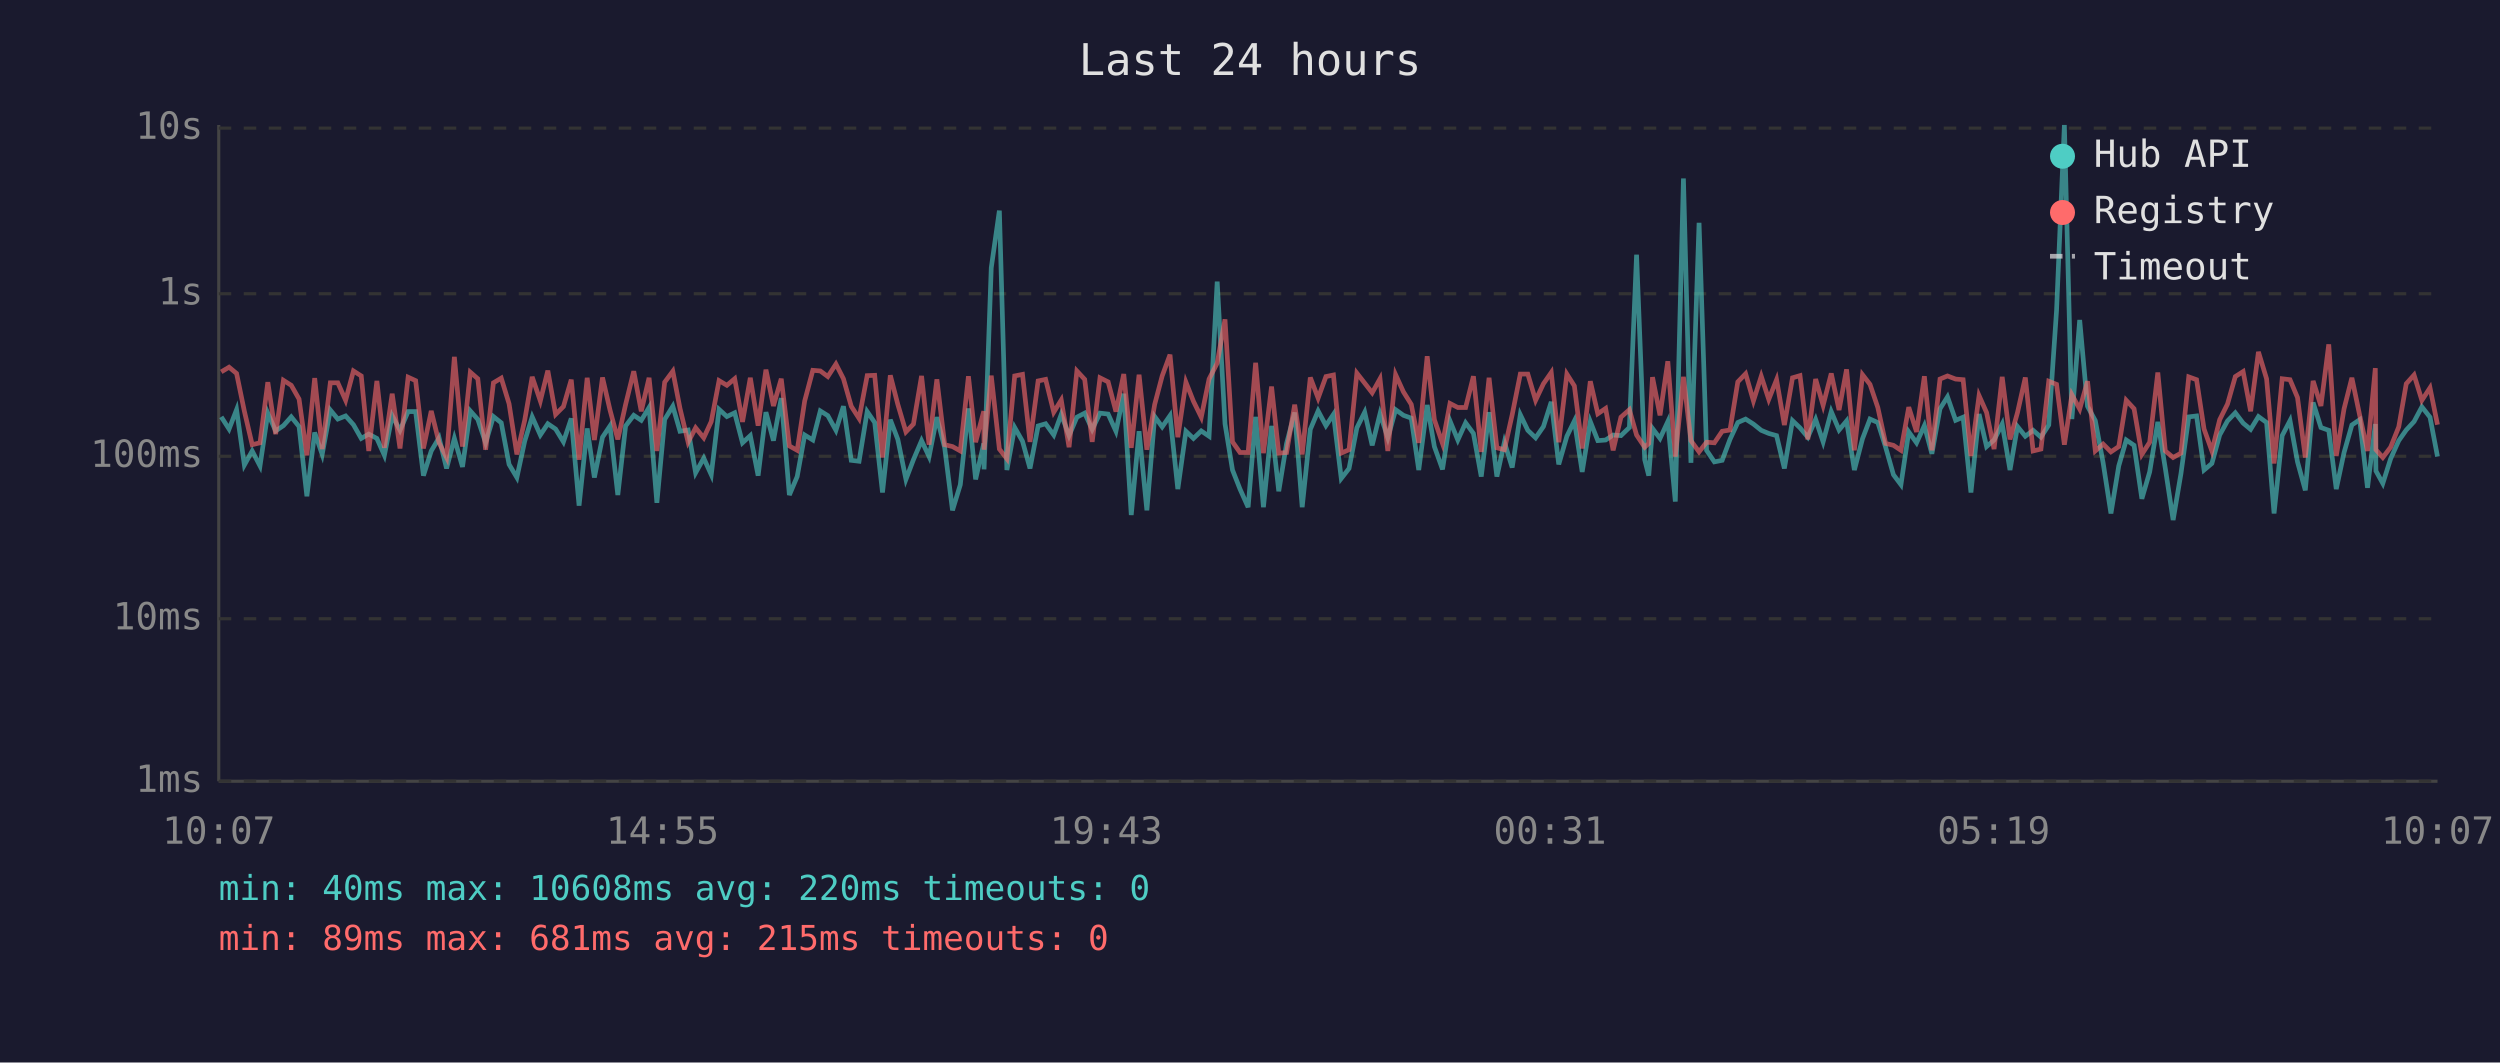
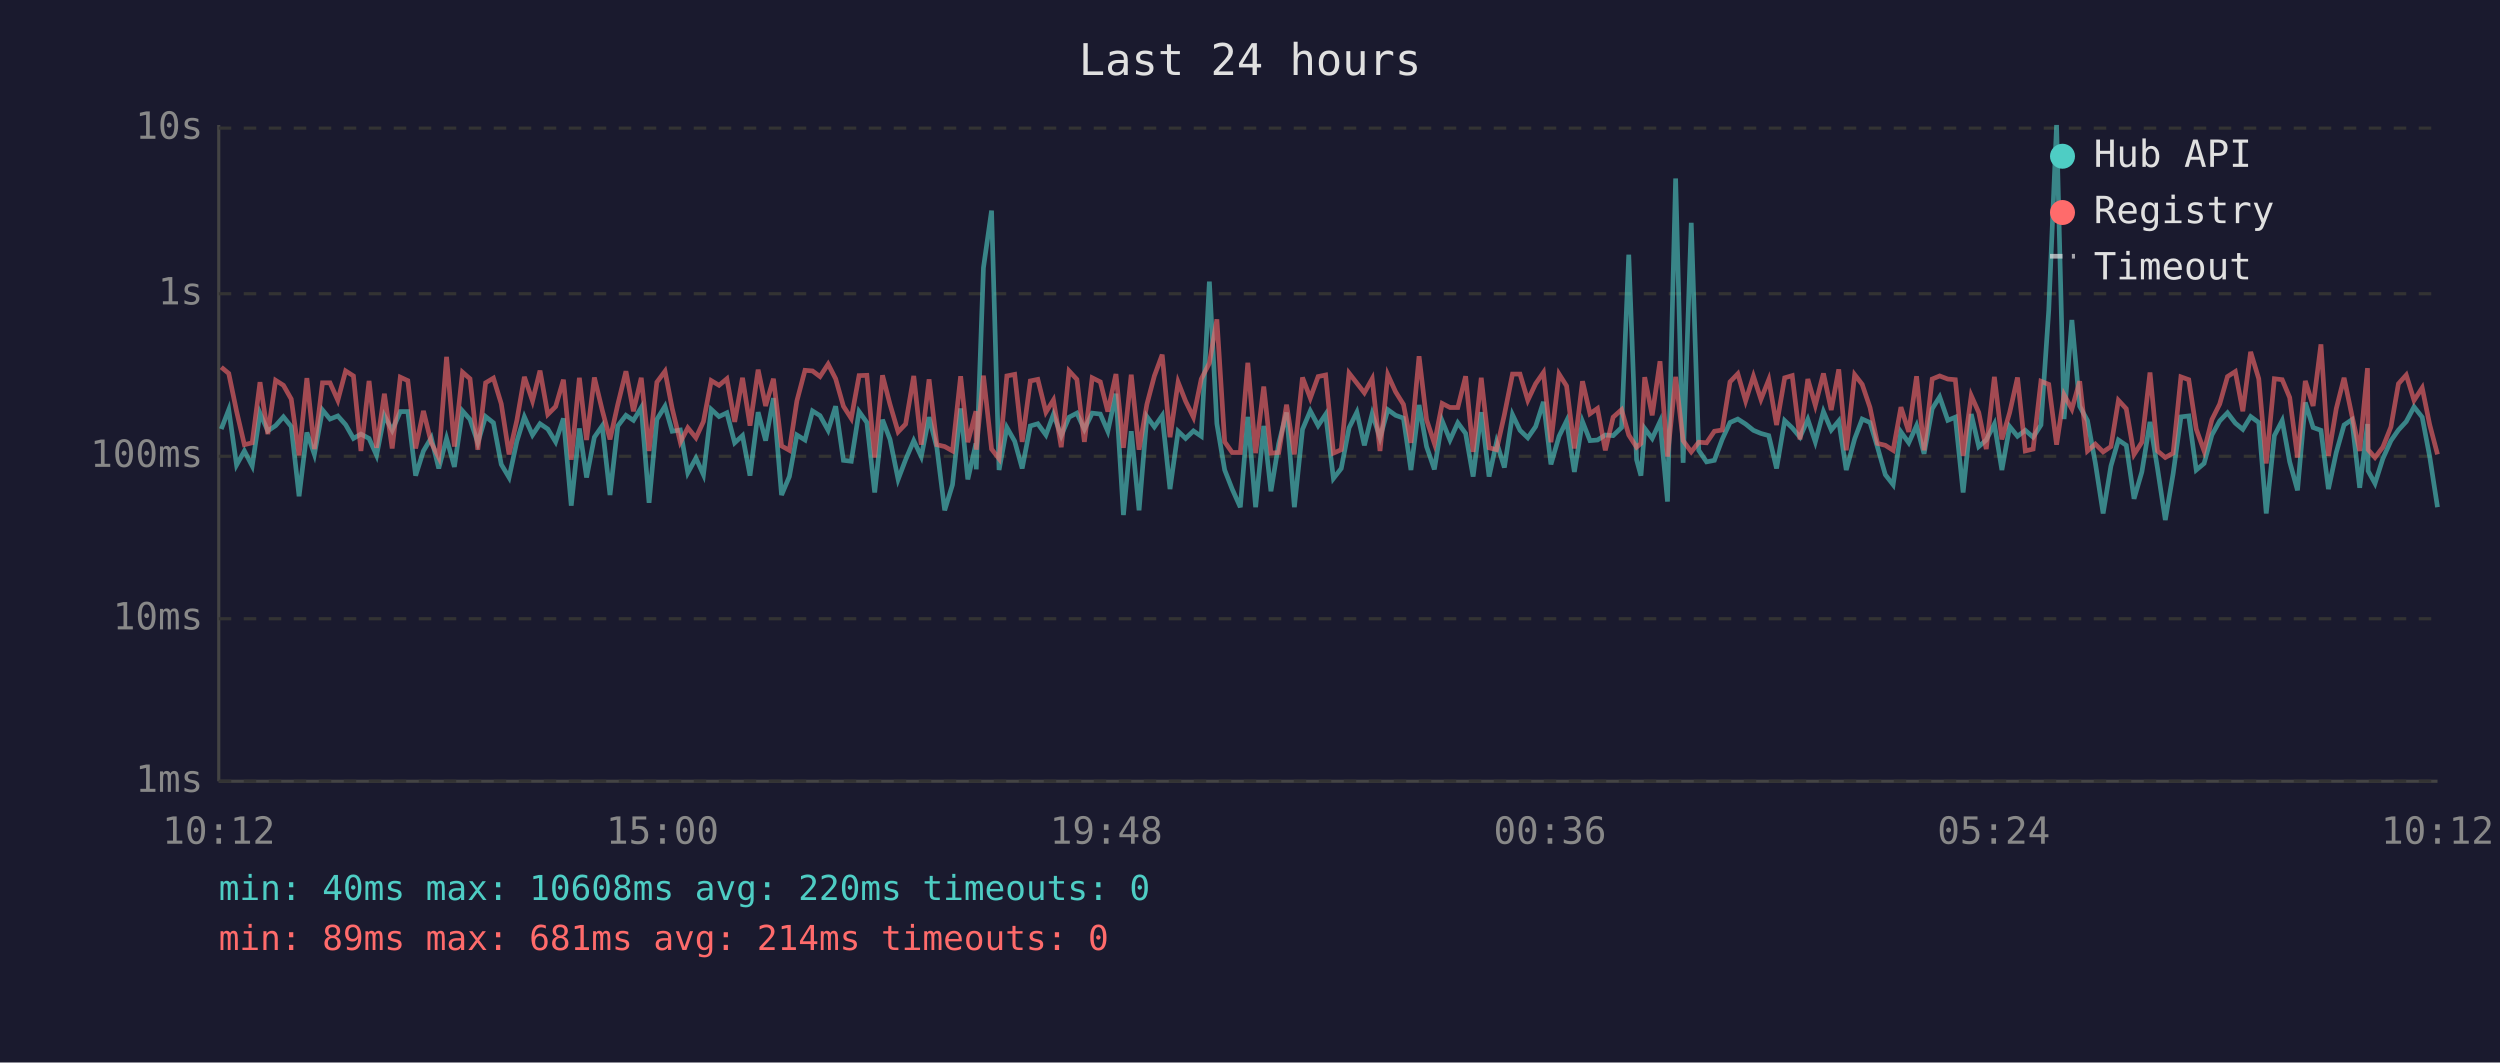
<svg xmlns="http://www.w3.org/2000/svg" viewBox="0 0 800 340" font-family="monospace" font-size="12">
  <rect width="800" height="340" fill="#1a1a2e" />
  <text x="400" y="24" fill="#e0e0e0" font-size="14" text-anchor="middle">Last 24 hours</text>
  <line x1="70" y1="40" x2="70" y2="250" stroke="#444" stroke-width="1" />
  <line x1="70" y1="250" x2="780" y2="250" stroke="#444" stroke-width="1" />
  <line x1="70" y1="250" x2="780" y2="250" stroke="#333" stroke-width="1" stroke-dasharray="4" />
  <text x="65" y="250" fill="#888" text-anchor="end" dominant-baseline="middle">1ms</text>
  <line x1="70" y1="198" x2="780" y2="198" stroke="#333" stroke-width="1" stroke-dasharray="4" />
  <text x="65" y="198" fill="#888" text-anchor="end" dominant-baseline="middle">10ms</text>
  <line x1="70" y1="146" x2="780" y2="146" stroke="#333" stroke-width="1" stroke-dasharray="4" />
  <text x="65" y="146" fill="#888" text-anchor="end" dominant-baseline="middle">100ms</text>
  <line x1="70" y1="94" x2="780" y2="94" stroke="#333" stroke-width="1" stroke-dasharray="4" />
  <text x="65" y="94" fill="#888" text-anchor="end" dominant-baseline="middle">1s</text>
  <line x1="70" y1="41" x2="780" y2="41" stroke="#333" stroke-width="1" stroke-dasharray="4" />
  <text x="65" y="41" fill="#888" text-anchor="end" dominant-baseline="middle">10s</text>
-   <text x="70" y="270" fill="#888" text-anchor="middle">10:07</text>
-   <text x="212" y="270" fill="#888" text-anchor="middle">14:55</text>
-   <text x="354" y="270" fill="#888" text-anchor="middle">19:43</text>
-   <text x="496" y="270" fill="#888" text-anchor="middle">00:31</text>
-   <text x="638" y="270" fill="#888" text-anchor="middle">05:19</text>
-   <text x="780" y="270" fill="#888" text-anchor="middle">10:07</text>
-   <polyline points="70.8,133.4 73.3,137.3 75.7,131.1 78.2,148.8 80.7,144.3 83.2,149.1 85.7,132.2 88.2,137.9 90.7,136.2 93.2,133.4 95.7,136.5 98.2,158.8 100.7,138.4 103.1,145.4 105.7,131.2 108.1,134.1 110.6,133.1 113.1,135.9 115.6,140.3 118.0,138.9 120.6,140.3 123.0,145.7 125.5,133.0 128.0,137.7 130.6,131.7 133.0,131.7 135.5,152.2 138.0,144.3 140.5,140.1 142.9,149.9 145.4,140.3 148.0,149.4 150.5,131.5 152.9,134.2 155.4,141.7 157.9,133.3 160.4,135.3 162.9,148.6 165.4,152.8 167.9,141.2 170.3,133.4 172.9,139.2 175.3,135.6 177.8,137.3 180.3,141.4 182.8,133.9 185.3,161.8 187.9,137.1 190.2,152.8 192.8,139.9 195.2,136.3 197.7,158.4 200.2,136.3 202.8,132.9 205.2,134.5 207.7,130.4 210.2,160.9 212.7,134.2 215.3,130.0 217.6,138.0 220.2,137.6 222.6,151.3 225.2,146.6 227.6,151.9 230.1,131.0 232.6,133.3 235.1,132.1 237.6,141.7 240.1,139.4 242.6,152.2 245.1,131.9 247.5,141.0 250.0,127.4 252.6,158.4 255.1,152.5 257.5,139.2 260.1,140.8 262.5,131.5 264.9,133.0 267.5,137.7 269.9,130.0 272.4,147.3 274.9,147.6 277.5,131.7 279.9,135.2 282.4,157.6 284.9,134.3 287.3,140.6 289.9,153.4 292.3,147.1 294.9,141.0 297.3,146.1 299.8,133.5 302.3,143.3 304.8,163.3 307.3,155.1 309.9,130.7 312.2,153.4 314.8,141.9 314.9,150.2 317.2,85.7 319.8,67.4 322.2,150.4 324.7,136.8 327.2,141.2 329.6,149.9 332.2,136.3 334.6,135.6 337.2,139.2 339.6,132.6 342.1,139.4 344.6,133.5 347.1,132.2 349.5,137.4 352.0,132.2 354.6,132.5 357.1,138.0 359.6,126.0 362.0,164.8 364.5,138.0 367.0,163.3 369.5,133.3 371.9,136.6 374.4,133.0 376.9,156.5 379.5,138.0 381.9,140.3 384.4,137.9 386.9,139.6 389.5,90.1 392.0,135.6 394.4,150.4 396.8,156.5 399.4,162.3 401.8,133.4 404.3,162.3 406.9,136.3 409.2,157.2 411.7,141.9 414.3,132.0 416.7,162.3 419.3,137.4 421.8,131.5 424.3,136.2 426.7,132.6 429.2,153.1 431.7,149.9 434.2,136.9 436.7,131.9 439.1,142.5 441.6,132.4 444.1,140.1 446.6,131.1 449.1,132.9 451.6,133.8 454.0,150.4 456.7,129.6 459.0,142.9 461.6,150.2 464.0,134.7 466.5,140.8 469.0,135.3 471.5,138.7 474.0,152.5 476.5,131.9 479.0,152.5 481.4,141.5 483.9,149.6 486.5,132.7 488.9,137.7 491.4,140.1 493.9,136.5 496.4,128.6 498.8,148.6 501.4,139.6 503.8,134.7 506.3,151.0 508.9,134.9 511.3,141.0 513.8,140.8 516.2,139.2 518.7,139.4 521.4,136.8 523.7,81.5 526.3,147.1 527.6,152.2 528.8,137.1 531.2,140.3 533.7,134.9 536.1,160.5 538.7,57.1 541.1,148.1 543.7,71.3 546.1,144.1 548.6,147.8 551.1,147.3 553.6,140.6 556.1,135.2 558.6,134.1 561.1,135.7 563.6,137.7 566.0,138.7 568.5,139.4 571.0,149.9 573.6,134.6 576.0,136.9 578.5,139.9 581.0,134.2 583.4,141.4 586.0,131.7 588.5,137.6 590.9,134.7 593.4,150.4 596.0,140.4 598.4,134.1 600.9,135.2 603.4,143.1 605.9,151.9 608.3,155.1 610.8,138.2 613.3,141.7 615.8,136.2 618.2,145.2 620.8,130.8 623.2,127.0 625.8,134.5 628.2,133.5 630.7,157.6 633.3,132.5 635.7,142.9 638.1,140.8 640.7,135.7 643.2,150.4 645.6,136.5 648.1,139.6 650.6,137.7 653.1,139.9 655.6,136.0 658.1,99.3 660.6,40.0 663.0,134.1 665.5,102.4 668.0,130.0 670.5,134.6 673.0,148.1 675.5,164.3 678.0,149.1 680.4,140.8 682.9,142.5 685.4,159.6 687.9,151.0 690.5,135.0 692.9,149.9 695.4,166.4 697.9,151.6 700.4,133.4 702.9,133.1 705.3,150.4 707.8,148.3 710.3,139.2 712.8,134.7 715.3,132.1 717.8,135.4 720.2,137.4 722.7,133.3 725.3,135.2 727.7,164.3 730.3,139.4 732.8,134.6 735.2,147.8 737.7,156.9 740.2,128.8 742.7,136.8 745.2,137.7 747.6,156.5 750.1,144.8 752.6,136.0 755.1,134.3 757.6,156.1 760.1,135.7 760.3,150.7 762.5,154.7 765.0,146.8 767.6,141.0 770.0,137.6 772.5,134.9 775.0,130.2 777.6,133.5 780.0,146.1" fill="none" stroke="#4ecdc4" stroke-width="1.5" opacity="0.6" />
-   <polyline points="70.8,119.0 73.3,117.5 75.7,119.5 78.2,131.6 80.7,142.3 83.2,141.7 85.7,122.3 88.2,138.9 90.7,121.7 93.2,123.3 95.7,127.7 98.2,145.7 100.7,121.0 103.1,143.7 105.7,122.5 108.1,122.5 110.6,128.1 113.1,118.7 115.6,120.3 118.0,144.3 120.6,121.9 123.0,143.3 125.5,126.0 128.0,143.5 130.6,120.7 133.0,121.8 135.5,143.5 138.0,131.5 140.5,141.7 142.9,146.4 145.4,114.2 148.0,142.9 150.5,119.1 152.9,121.2 155.4,143.9 157.9,122.5 160.4,121.0 162.9,129.2 165.4,145.4 167.9,134.5 170.3,120.6 172.9,128.3 175.3,118.6 177.8,132.6 180.3,130.1 182.8,121.5 185.3,147.1 187.9,120.9 190.2,140.8 192.8,120.8 195.2,131.2 197.7,140.6 200.2,129.4 202.8,118.8 205.2,131.6 207.7,120.9 210.2,144.3 212.7,122.3 215.3,118.8 217.6,130.7 220.2,141.5 222.6,136.9 225.2,140.1 227.6,134.9 230.1,121.8 232.6,123.3 235.1,121.2 237.6,135.0 240.1,120.9 242.6,136.2 245.1,118.3 247.5,129.9 250.0,121.2 252.6,142.7 255.1,144.1 257.5,128.3 260.1,118.5 262.5,118.7 264.9,120.5 267.5,116.5 269.9,121.2 272.4,130.0 274.9,133.9 277.5,120.2 279.9,120.1 282.4,146.4 284.9,120.1 287.3,129.4 289.9,138.2 292.3,135.7 294.9,120.3 297.3,142.3 299.8,121.4 302.3,142.3 304.8,142.9 307.3,144.3 309.9,120.4 312.2,141.5 314.8,131.6 314.9,143.9 317.2,120.2 319.8,143.7 322.2,146.8 324.7,120.3 327.2,119.8 329.6,141.4 332.2,121.9 334.6,121.4 337.2,131.9 339.6,128.0 342.1,143.1 344.6,118.7 347.1,121.4 349.5,141.4 352.0,120.9 354.6,122.2 357.1,131.7 359.6,119.7 362.0,143.3 364.5,119.9 367.0,143.9 369.5,129.4 371.9,120.3 374.4,113.5 376.9,139.9 379.5,122.3 381.9,128.4 384.4,133.5 386.9,121.3 389.5,116.2 392.0,102.2 394.4,141.4 396.8,144.8 399.4,144.8 401.8,116.1 404.3,145.0 406.9,123.7 409.2,145.0 411.7,144.8 414.3,129.5 416.7,145.4 419.3,120.8 421.8,127.4 424.3,120.5 426.7,120.0 429.2,145.0 431.7,143.9 434.2,119.4 436.7,122.6 439.1,125.7 441.6,121.2 444.1,144.3 446.6,119.9 449.1,125.4 451.6,129.4 454.0,141.7 456.7,114.0 459.0,134.3 461.6,141.9 464.0,129.1 466.5,130.4 469.0,130.4 471.5,120.4 474.0,144.6 476.5,120.9 479.0,143.3 481.4,143.9 483.9,132.7 486.5,119.7 488.9,119.7 491.4,128.1 493.9,122.8 496.4,119.2 498.8,141.5 501.4,119.7 503.8,123.5 506.3,143.5 508.9,122.0 511.3,132.4 513.8,130.7 516.2,144.1 518.7,133.5 521.4,131.1 523.7,139.2 526.3,143.1 527.6,141.9 528.8,120.7 531.2,132.9 533.7,115.6 536.1,146.1 538.7,120.6 541.1,141.0 543.7,144.6 546.1,141.5 548.6,141.7 551.1,138.0 553.6,137.6 556.1,122.2 558.6,119.6 561.1,128.3 563.6,120.4 566.0,127.8 568.5,121.5 571.0,136.0 573.6,120.9 576.0,120.2 578.5,140.6 581.0,121.3 583.4,129.7 586.0,119.5 588.5,131.2 590.9,118.2 593.4,144.1 596.0,119.9 598.4,123.0 600.9,130.4 603.4,141.9 605.9,142.5 608.3,144.1 610.8,130.3 613.3,138.2 615.8,120.4 618.2,144.1 620.8,121.3 623.2,120.3 625.8,121.3 628.2,121.5 630.7,145.9 633.3,126.6 635.7,132.0 638.1,143.7 640.7,120.6 643.2,140.6 645.6,132.0 648.1,120.8 650.6,144.3 653.1,143.7 655.6,122.0 658.1,123.0 660.6,142.3 663.0,126.3 665.5,130.9 668.0,122.0 670.5,144.3 673.0,142.1 675.5,144.6 678.0,142.9 680.4,128.1 682.9,130.8 685.4,145.4 687.9,141.5 690.5,119.2 692.9,144.3 695.4,146.4 697.9,145.0 700.4,120.6 702.9,121.5 705.3,137.3 707.8,144.3 710.3,134.3 712.8,129.3 715.3,120.5 717.8,118.9 720.2,131.6 722.7,112.6 725.3,121.2 727.7,148.3 730.3,121.2 732.8,121.5 735.2,127.2 737.7,146.4 740.2,121.9 742.7,129.9 745.2,110.2 747.6,145.9 750.1,130.8 752.6,120.9 755.1,132.9 757.6,144.3 760.1,117.8 760.3,143.9 762.5,146.4 765.0,143.1 767.6,136.6 770.0,122.8 772.5,120.0 775.0,128.1 777.6,124.1 780.0,135.9" fill="none" stroke="#ff6b6b" stroke-width="1.5" opacity="0.6" />
+   <text x="70" y="270" fill="#888" text-anchor="middle">10:12</text>
+   <text x="212" y="270" fill="#888" text-anchor="middle">15:00</text>
+   <text x="354" y="270" fill="#888" text-anchor="middle">19:48</text>
+   <text x="496" y="270" fill="#888" text-anchor="middle">00:36</text>
+   <text x="638" y="270" fill="#888" text-anchor="middle">05:24</text>
+   <text x="780" y="270" fill="#888" text-anchor="middle">10:12</text>
+   <polyline points="70.8,137.3 73.2,131.1 75.7,148.8 78.2,144.3 80.7,149.1 83.2,132.2 85.7,137.9 88.2,136.2 90.7,133.4 93.2,136.5 95.7,158.8 98.2,138.4 100.6,145.4 103.2,131.2 105.6,134.1 108.1,133.1 110.6,135.9 113.1,140.3 115.5,138.9 118.1,140.3 120.5,145.7 123.0,133.0 125.5,137.7 128.1,131.7 130.5,131.7 133.0,152.2 135.5,144.3 138.0,140.1 140.4,149.9 142.9,140.3 145.4,149.4 148.0,131.5 150.4,134.2 152.9,141.7 155.4,133.3 157.9,135.3 160.4,148.6 162.9,152.8 165.4,141.2 167.8,133.4 170.4,139.2 172.8,135.6 175.3,137.3 177.8,141.4 180.3,133.9 182.8,161.8 185.4,137.1 187.7,152.8 190.2,139.9 192.7,136.3 195.2,158.4 197.7,136.3 200.3,132.9 202.7,134.5 205.2,130.4 207.7,160.9 210.2,134.2 212.8,130.0 215.1,138.0 217.7,137.6 220.1,151.3 222.7,146.6 225.1,151.9 227.6,131.0 230.1,133.3 232.6,132.1 235.1,141.7 237.6,139.4 240.0,152.2 242.6,131.9 245.0,141.0 247.5,127.4 250.1,158.4 252.6,152.5 255.0,139.2 257.6,140.8 260.0,131.5 262.4,133.0 265.0,137.7 267.4,130.0 269.9,147.3 272.4,147.6 274.9,131.7 277.4,135.2 279.9,157.6 282.4,134.3 284.8,140.6 287.4,153.4 289.8,147.1 292.4,141.0 294.8,146.1 297.3,133.5 299.8,143.3 302.3,163.3 304.8,155.1 307.4,130.7 309.7,153.4 312.3,141.9 312.4,150.2 314.7,85.7 317.3,67.4 319.7,150.4 322.2,136.8 324.7,141.2 327.1,149.9 329.7,136.3 332.1,135.6 334.7,139.2 337.1,132.6 339.6,139.4 342.1,133.5 344.6,132.2 347.0,137.4 349.5,132.2 352.1,132.5 354.5,138.0 357.1,126.0 359.5,164.8 362.0,138.0 364.5,163.3 367.0,133.3 369.4,136.6 371.9,133.0 374.4,156.5 377.0,138.0 379.4,140.3 381.9,137.9 384.4,139.6 387.0,90.1 389.4,135.6 391.9,150.4 394.3,156.5 396.9,162.3 399.3,133.4 401.8,162.3 404.4,136.3 406.7,157.2 409.2,141.9 411.7,132.0 414.2,162.3 416.8,137.4 419.3,131.5 421.8,136.2 424.2,132.6 426.7,153.1 429.2,149.9 431.7,136.9 434.2,131.9 436.6,142.5 439.1,132.4 441.6,140.1 444.1,131.1 446.6,132.9 449.1,133.8 451.5,150.4 454.1,129.6 456.5,142.9 459.0,150.2 461.5,134.7 464.0,140.8 466.5,135.3 469.0,138.7 471.4,152.5 474.0,131.9 476.5,152.5 478.9,141.5 481.4,149.6 484.0,132.7 486.4,137.7 488.9,140.1 491.4,136.5 493.9,128.6 496.3,148.6 498.9,139.6 501.3,134.7 503.8,151.0 506.4,134.9 508.8,141.0 511.2,140.8 513.7,139.2 516.2,139.4 518.9,136.8 521.2,81.5 523.7,147.1 525.1,152.2 526.3,137.1 528.7,140.3 531.2,134.9 533.6,160.5 536.2,57.1 538.6,148.1 541.2,71.3 543.6,144.1 546.1,147.8 548.6,147.3 551.1,140.6 553.6,135.2 556.1,134.1 558.6,135.7 561.1,137.7 563.5,138.7 566.0,139.4 568.5,149.9 571.1,134.6 573.5,136.9 576.0,139.9 578.5,134.2 580.9,141.4 583.5,131.7 586.0,137.6 588.4,134.7 590.8,150.4 593.5,140.4 595.9,134.1 598.4,135.2 600.8,143.1 603.3,151.9 605.8,155.1 608.3,138.2 610.8,141.7 613.3,136.2 615.7,145.2 618.3,130.8 620.7,127.0 623.3,134.5 625.7,133.5 628.2,157.6 630.8,132.5 633.2,142.9 635.6,140.8 638.2,135.7 640.6,150.4 643.1,136.5 645.6,139.6 648.1,137.7 650.6,139.9 653.1,136.0 655.6,99.3 658.1,40.0 660.5,134.1 663.0,102.4 665.5,130.0 668.0,134.6 670.5,148.1 673.0,164.3 675.5,149.1 677.9,140.8 680.4,142.5 682.9,159.6 685.4,151.0 688.0,135.0 690.4,149.9 692.9,166.4 695.4,151.6 697.9,133.4 700.4,133.1 702.8,150.4 705.3,148.3 707.8,139.2 710.3,134.7 712.8,132.1 715.3,135.4 717.7,137.4 720.2,133.3 722.8,135.2 725.2,164.3 727.8,139.4 730.3,134.6 732.7,147.8 735.2,156.9 737.7,128.8 740.2,136.8 742.7,137.7 745.1,156.5 747.6,144.8 750.1,136.0 752.6,134.3 755.1,156.1 757.6,135.7 757.8,150.7 760.0,154.7 762.5,146.8 765.1,141.0 767.5,137.6 770.0,134.9 772.5,130.2 775.1,133.5 777.5,146.1 780.0,162.3" fill="none" stroke="#4ecdc4" stroke-width="1.5" opacity="0.6" />
+   <polyline points="70.8,117.5 73.2,119.5 75.7,131.6 78.2,142.3 80.7,141.7 83.2,122.3 85.7,138.9 88.2,121.7 90.7,123.3 93.2,127.7 95.7,145.7 98.2,121.0 100.6,143.7 103.2,122.5 105.6,122.5 108.1,128.1 110.6,118.7 113.1,120.3 115.5,144.3 118.1,121.9 120.5,143.3 123.0,126.0 125.5,143.5 128.1,120.7 130.5,121.8 133.0,143.5 135.5,131.5 138.0,141.7 140.4,146.4 142.9,114.2 145.4,142.9 148.0,119.1 150.4,121.2 152.9,143.9 155.4,122.5 157.9,121.0 160.4,129.2 162.9,145.4 165.4,134.5 167.8,120.6 170.4,128.3 172.8,118.6 175.3,132.6 177.8,130.1 180.3,121.5 182.8,147.1 185.4,120.9 187.7,140.8 190.2,120.8 192.7,131.2 195.2,140.6 197.7,129.4 200.3,118.8 202.7,131.6 205.2,120.9 207.7,144.3 210.2,122.3 212.8,118.8 215.1,130.7 217.7,141.5 220.1,136.9 222.7,140.1 225.1,134.9 227.6,121.8 230.1,123.3 232.6,121.2 235.1,135.0 237.6,120.9 240.0,136.2 242.6,118.3 245.0,129.9 247.5,121.2 250.1,142.7 252.6,144.1 255.0,128.3 257.6,118.5 260.0,118.7 262.4,120.5 265.0,116.5 267.4,121.2 269.9,130.0 272.4,133.9 274.9,120.2 277.4,120.1 279.9,146.4 282.4,120.1 284.8,129.4 287.4,138.2 289.8,135.7 292.4,120.3 294.8,142.3 297.3,121.4 299.8,142.3 302.3,142.9 304.8,144.3 307.4,120.4 309.7,141.5 312.3,131.6 312.4,143.9 314.7,120.2 317.3,143.7 319.7,146.8 322.2,120.3 324.7,119.8 327.1,141.4 329.7,121.9 332.1,121.4 334.7,131.9 337.1,128.0 339.6,143.1 342.1,118.7 344.6,121.4 347.0,141.4 349.5,120.9 352.1,122.2 354.5,131.7 357.1,119.7 359.5,143.3 362.0,119.9 364.5,143.9 367.0,129.4 369.4,120.3 371.9,113.5 374.4,139.9 377.0,122.3 379.4,128.4 381.9,133.5 384.4,121.3 387.0,116.2 389.4,102.2 391.9,141.4 394.3,144.8 396.9,144.8 399.3,116.1 401.8,145.0 404.4,123.7 406.7,145.0 409.2,144.8 411.7,129.5 414.2,145.4 416.8,120.8 419.3,127.4 421.8,120.5 424.2,120.0 426.7,145.0 429.2,143.9 431.7,119.4 434.2,122.6 436.6,125.7 439.1,121.2 441.6,144.3 444.1,119.9 446.6,125.4 449.1,129.4 451.5,141.7 454.1,114.0 456.5,134.3 459.0,141.9 461.5,129.1 464.0,130.4 466.5,130.4 469.0,120.4 471.4,144.6 474.0,120.9 476.5,143.3 478.9,143.9 481.4,132.7 484.0,119.7 486.4,119.7 488.9,128.1 491.4,122.8 493.9,119.2 496.3,141.5 498.9,119.7 501.3,123.5 503.8,143.5 506.4,122.0 508.8,132.4 511.2,130.7 513.7,144.1 516.2,133.5 518.9,131.1 521.2,139.2 523.7,143.1 525.1,141.9 526.3,120.7 528.7,132.9 531.2,115.6 533.6,146.1 536.2,120.6 538.6,141.0 541.2,144.6 543.6,141.5 546.1,141.7 548.6,138.0 551.1,137.6 553.6,122.2 556.1,119.6 558.6,128.3 561.1,120.4 563.5,127.8 566.0,121.5 568.5,136.0 571.1,120.9 573.5,120.2 576.0,140.6 578.5,121.3 580.9,129.7 583.5,119.5 586.0,131.2 588.4,118.2 590.8,144.1 593.5,119.9 595.9,123.0 598.4,130.4 600.8,141.9 603.3,142.5 605.8,144.1 608.3,130.3 610.8,138.2 613.3,120.4 615.7,144.1 618.3,121.3 620.7,120.3 623.3,121.3 625.7,121.5 628.2,145.9 630.8,126.6 633.2,132.0 635.6,143.7 638.2,120.6 640.6,140.6 643.1,132.0 645.6,120.8 648.1,144.3 650.6,143.7 653.1,122.0 655.6,123.0 658.1,142.3 660.5,126.3 663.0,130.9 665.5,122.0 668.0,144.3 670.5,142.1 673.0,144.6 675.5,142.9 677.9,128.1 680.4,130.8 682.9,145.4 685.4,141.5 688.0,119.2 690.4,144.3 692.9,146.4 695.4,145.0 697.9,120.6 700.4,121.5 702.8,137.3 705.3,144.3 707.8,134.3 710.3,129.3 712.8,120.5 715.3,118.9 717.7,131.6 720.2,112.6 722.8,121.2 725.2,148.3 727.8,121.2 730.3,121.5 732.7,127.2 735.2,146.4 737.7,121.9 740.2,129.9 742.7,110.2 745.1,145.9 747.6,130.8 750.1,120.9 752.6,132.9 755.1,144.3 757.6,117.8 757.8,143.9 760.0,146.4 762.5,143.1 765.1,136.6 767.5,122.8 770.0,120.0 772.5,128.1 775.1,124.1 777.5,135.9 780.0,145.4" fill="none" stroke="#ff6b6b" stroke-width="1.5" opacity="0.6" />
  <circle cx="660" cy="50" r="4" fill="#4ecdc4" />
  <text x="670" y="50" fill="#e0e0e0" dominant-baseline="middle">Hub API</text>
  <circle cx="660" cy="68" r="4" fill="#ff6b6b" />
  <text x="670" y="68" fill="#e0e0e0" dominant-baseline="middle">Registry</text>
  <line x1="656" y1="82" x2="664" y2="82" stroke="#e0e0e0" stroke-width="1.5" stroke-dasharray="4,3" opacity="0.7" />
  <text x="670" y="86" fill="#e0e0e0" dominant-baseline="middle">Timeout</text>
  <text x="70" y="288" fill="#4ecdc4" font-size="11">min: 40ms  max: 10608ms  avg: 220ms  timeouts: 0</text>
-   <text x="70" y="304" fill="#ff6b6b" font-size="11">min: 89ms  max: 681ms  avg: 215ms  timeouts: 0</text>
+   <text x="70" y="304" fill="#ff6b6b" font-size="11">min: 89ms  max: 681ms  avg: 214ms  timeouts: 0</text>
</svg>
